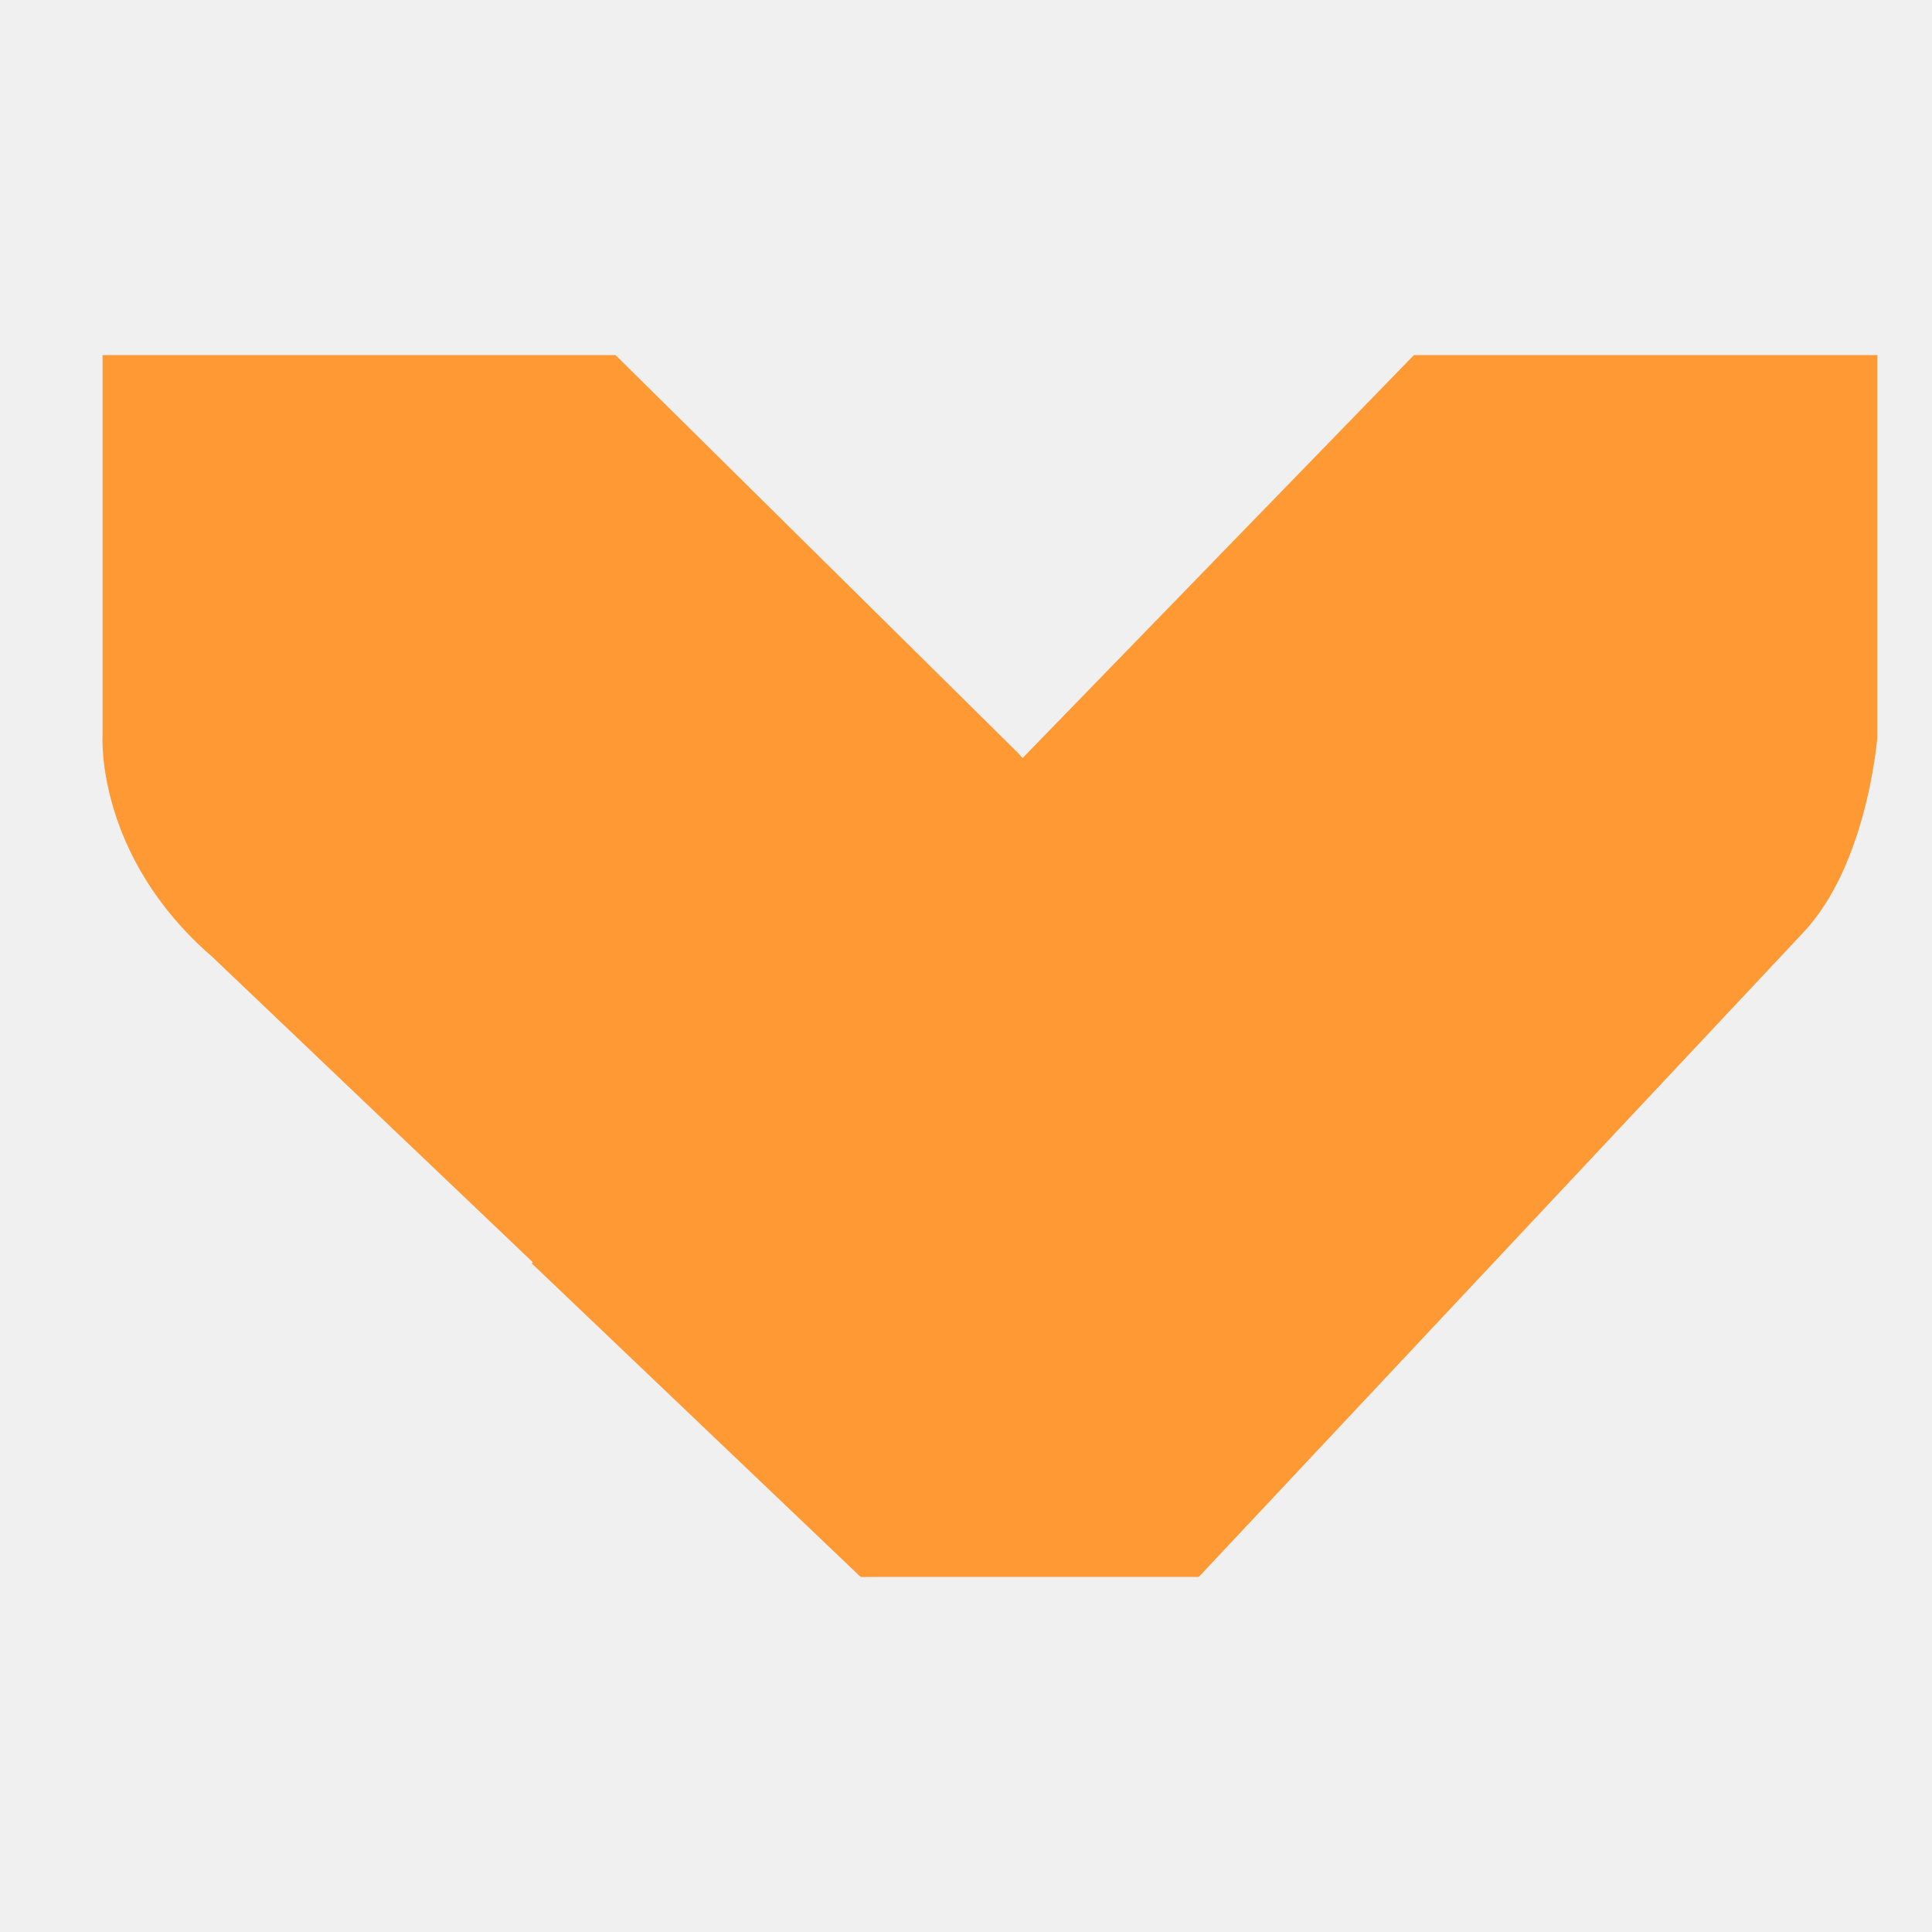
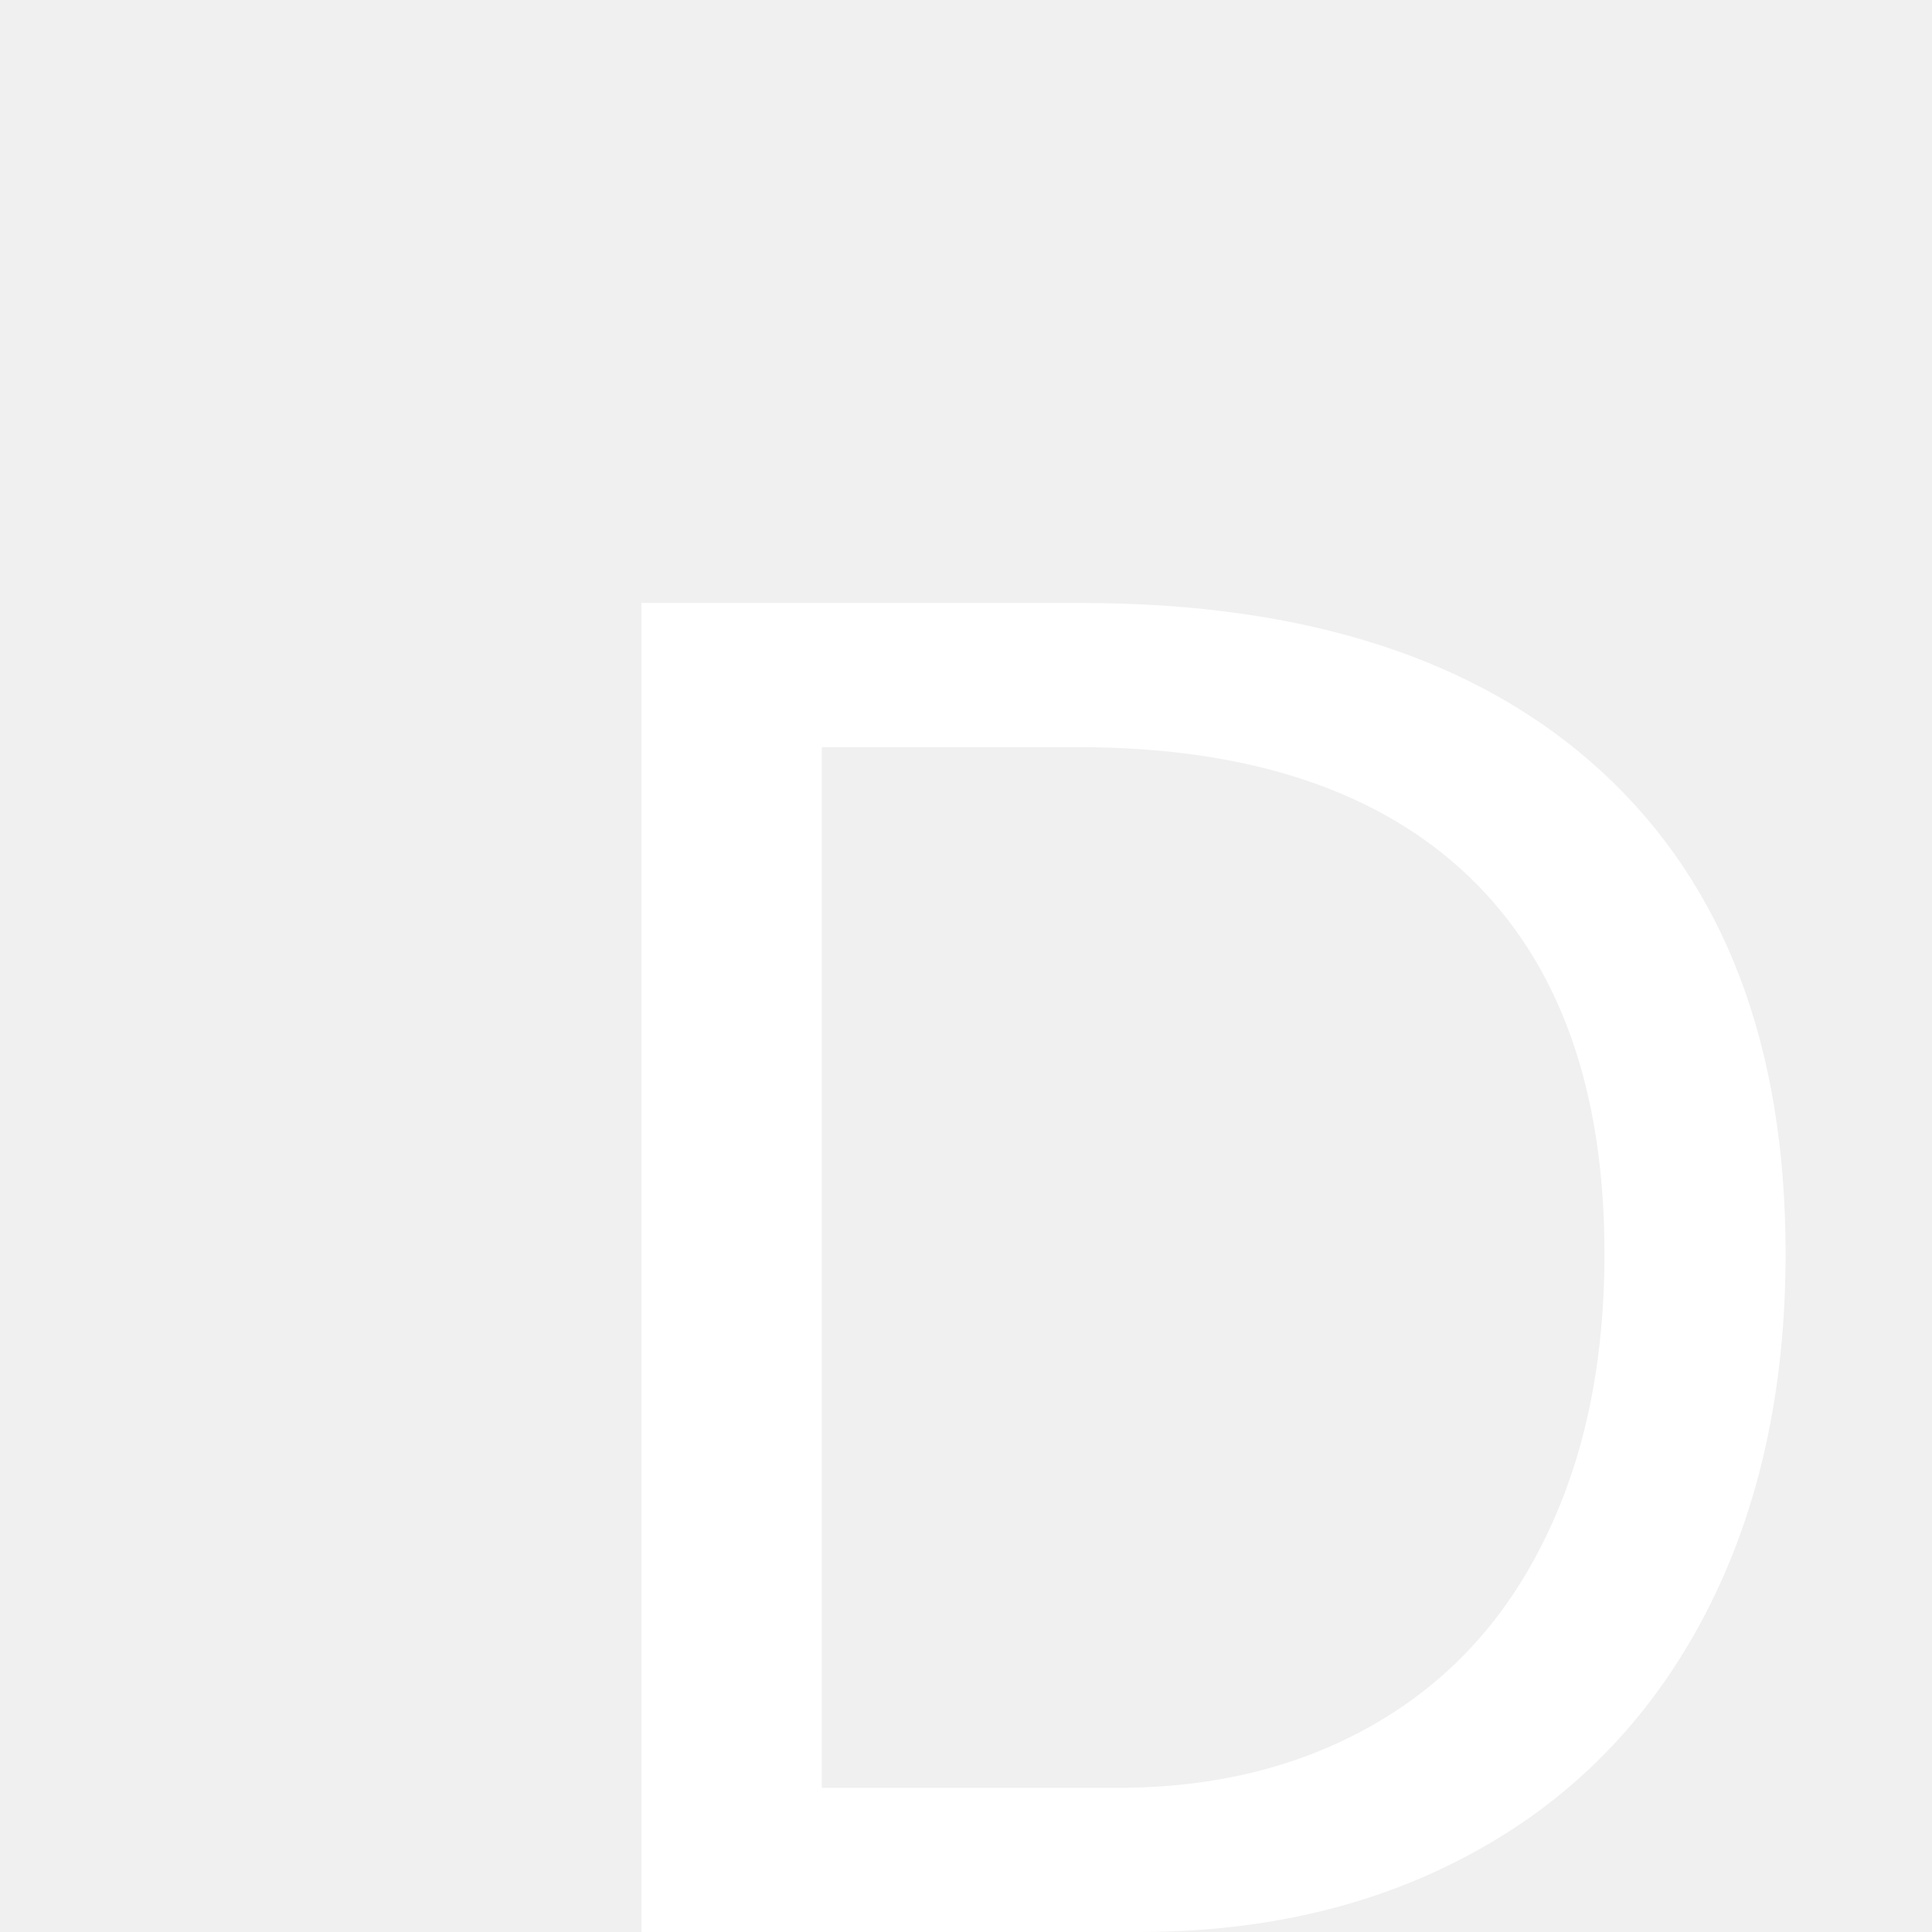
- <svg xmlns="http://www.w3.org/2000/svg" fill="#ff9933" version="1.1" width="1080" height="1080" viewBox="0 0 1080 1080" xml:space="preserve">
-   <defs>
- </defs>
-   <g transform="matrix(1 0 0 1 540 540)" id="c4cf04a0-ad37-43eb-b197-3e6b3256c277">
-     <rect style="stroke: none; stroke-width: 1; stroke-dasharray: none; stroke-linecap: butt; stroke-dashoffset: 0; stroke-linejoin: miter; stroke-miterlimit: 4; fill: rgb(255, 153, 51); fill-rule: nonzero; opacity: 1; visibility: hidden;" vector-effect="non-scaling-stroke" x="-540" y="-540" rx="0" ry="0" width="1080" height="1080" />
-   </g>
-   <g transform="matrix(1 0 0 1 540 540)" id="01f17c63-eacf-4afe-8948-b85946e6071c">
- </g>
-   <g transform="matrix(31.76 0 0 31.76 540 540)">
-     <g style="">
-       <g transform="matrix(0.92 0 0 0.92 -5.53 0)">
-         <path style="stroke: none; stroke-width: 1; stroke-dasharray: none; stroke-linecap: butt; stroke-dashoffset: 0; stroke-linejoin: miter; stroke-miterlimit: 4; fill: rgb(255, 153, 51); fill-rule: evenodd; opacity: 1;" vector-effect="non-scaling-stroke" transform=" translate(-10.51, -12)" d="M 0.002 0.312 L 0.002 7.595 C 0.002 7.595 -0.142 9.888 2.105 11.829 L 14.547 23.684 L 21.017 23.601 L 19.979 10.813 L 17.526 7.934 L 9.815 0.312 L 0.002 0.312 Z" stroke-linecap="round" />
-       </g>
-       <g transform="matrix(0.92 0 0 0.92 -3.36 -1.13)">
-         <path style="stroke: none; stroke-width: 1; stroke-dasharray: none; stroke-linecap: butt; stroke-dashoffset: 0; stroke-linejoin: miter; stroke-miterlimit: 4; fill: rgb(255, 153, 51); fill-rule: evenodd; opacity: 0.06;" vector-effect="non-scaling-stroke" transform=" translate(-12.88, -10.76)" d="M 8.18 17.776 L 13.303 3.752 L 17.589 8.022 L 8.18 17.776 Z" stroke-linecap="round" />
-       </g>
-       <g transform="matrix(0.92 0 0 0.92 -3.16 -0.7)">
-         <path style="stroke: none; stroke-width: 1; stroke-dasharray: none; stroke-linecap: butt; stroke-dashoffset: 0; stroke-linejoin: miter; stroke-miterlimit: 4; fill: rgb(255, 153, 51); fill-rule: evenodd; opacity: 0.06;" vector-effect="non-scaling-stroke" transform=" translate(-13.1, -11.23)" d="M 8.582 17.225 L 14.813 5.242 L 17.621 8.052 L 8.582 17.225 Z" stroke-linecap="round" />
-       </g>
-       <g transform="matrix(0.92 0 0 0.92 4.2 0)">
-         <path style="stroke: none; stroke-width: 1; stroke-dasharray: none; stroke-linecap: butt; stroke-dashoffset: 0; stroke-linejoin: miter; stroke-miterlimit: 4; fill: rgb(255, 153, 51); fill-rule: evenodd; opacity: 1;" vector-effect="non-scaling-stroke" transform=" translate(-21.13, -12)" d="M 8.258 17.691 L 25.134 0.312 L 33.999 0.312 L 33.999 7.627 C 33.999 7.627 33.814 10.065 32.574 11.369 L 21.018 23.688 L 14.549 23.688 L 8.258 17.691 Z" stroke-linecap="round" />
-       </g>
-     </g>
-   </g>
+ <svg xmlns="http://www.w3.org/2000/svg" width="40" height="40">
+   <text x="10" y="40" font-family="Arial" font-size="40" fill="#ffffff">D</text>
</svg>
